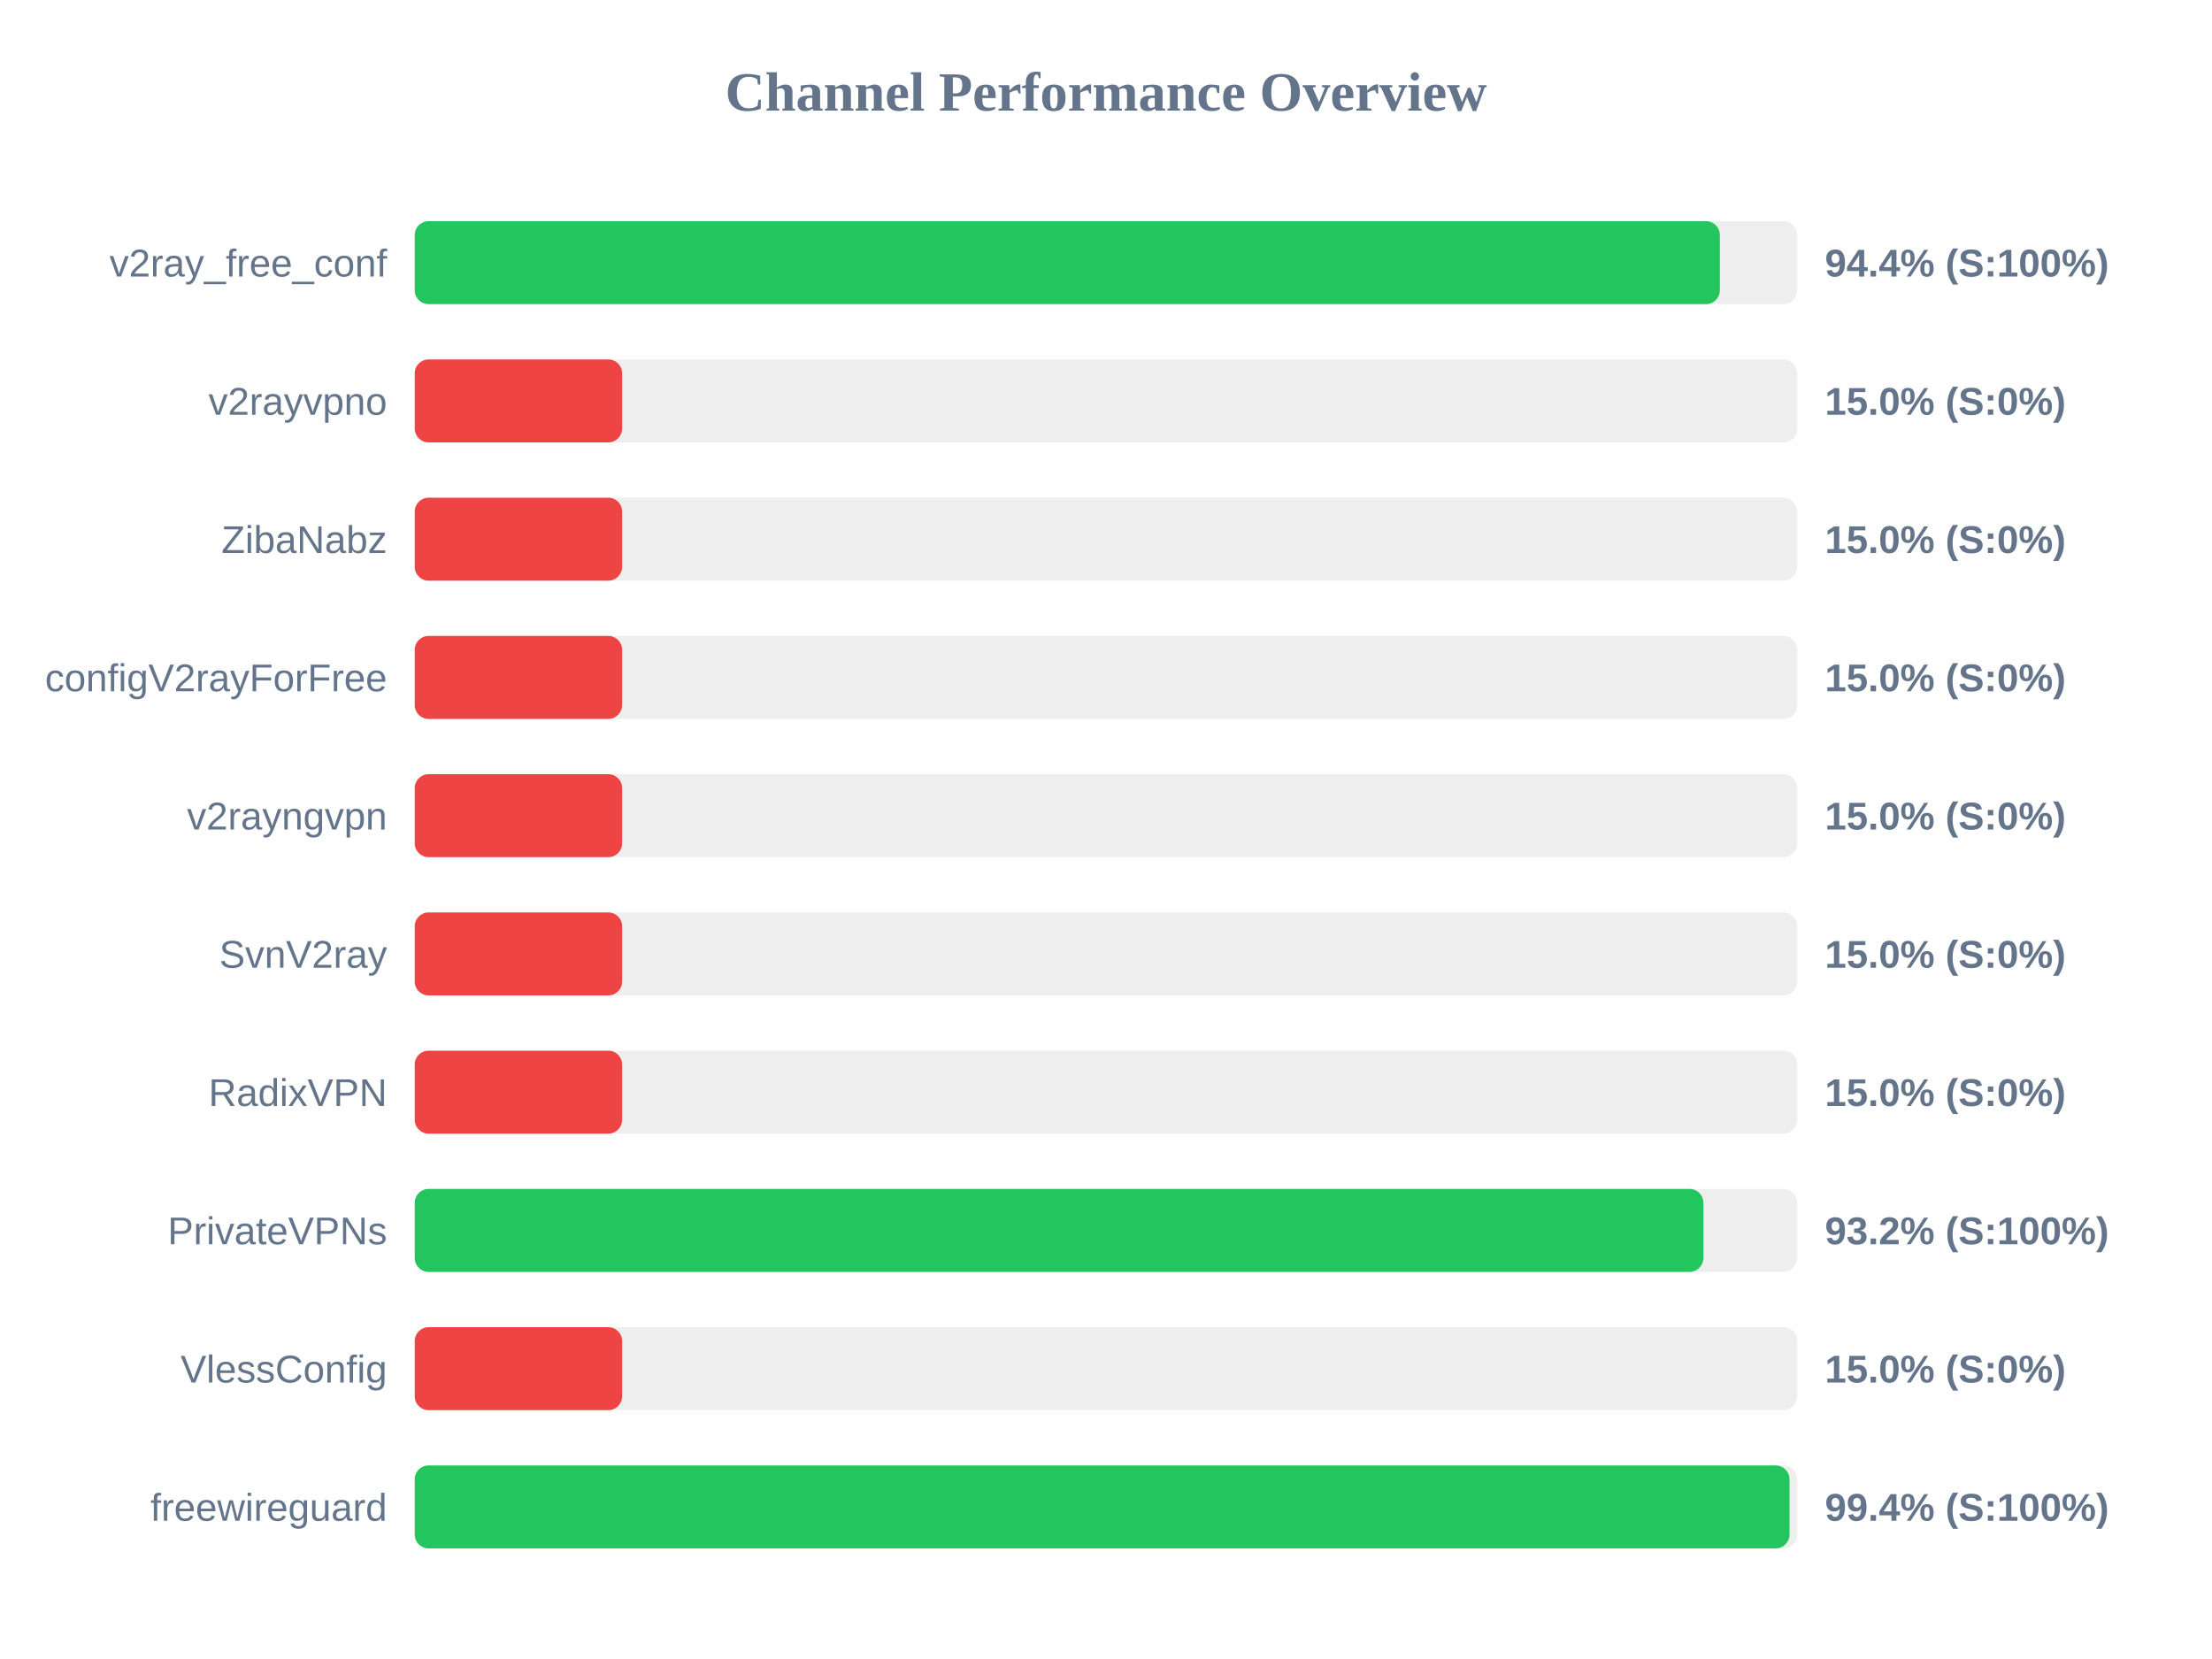
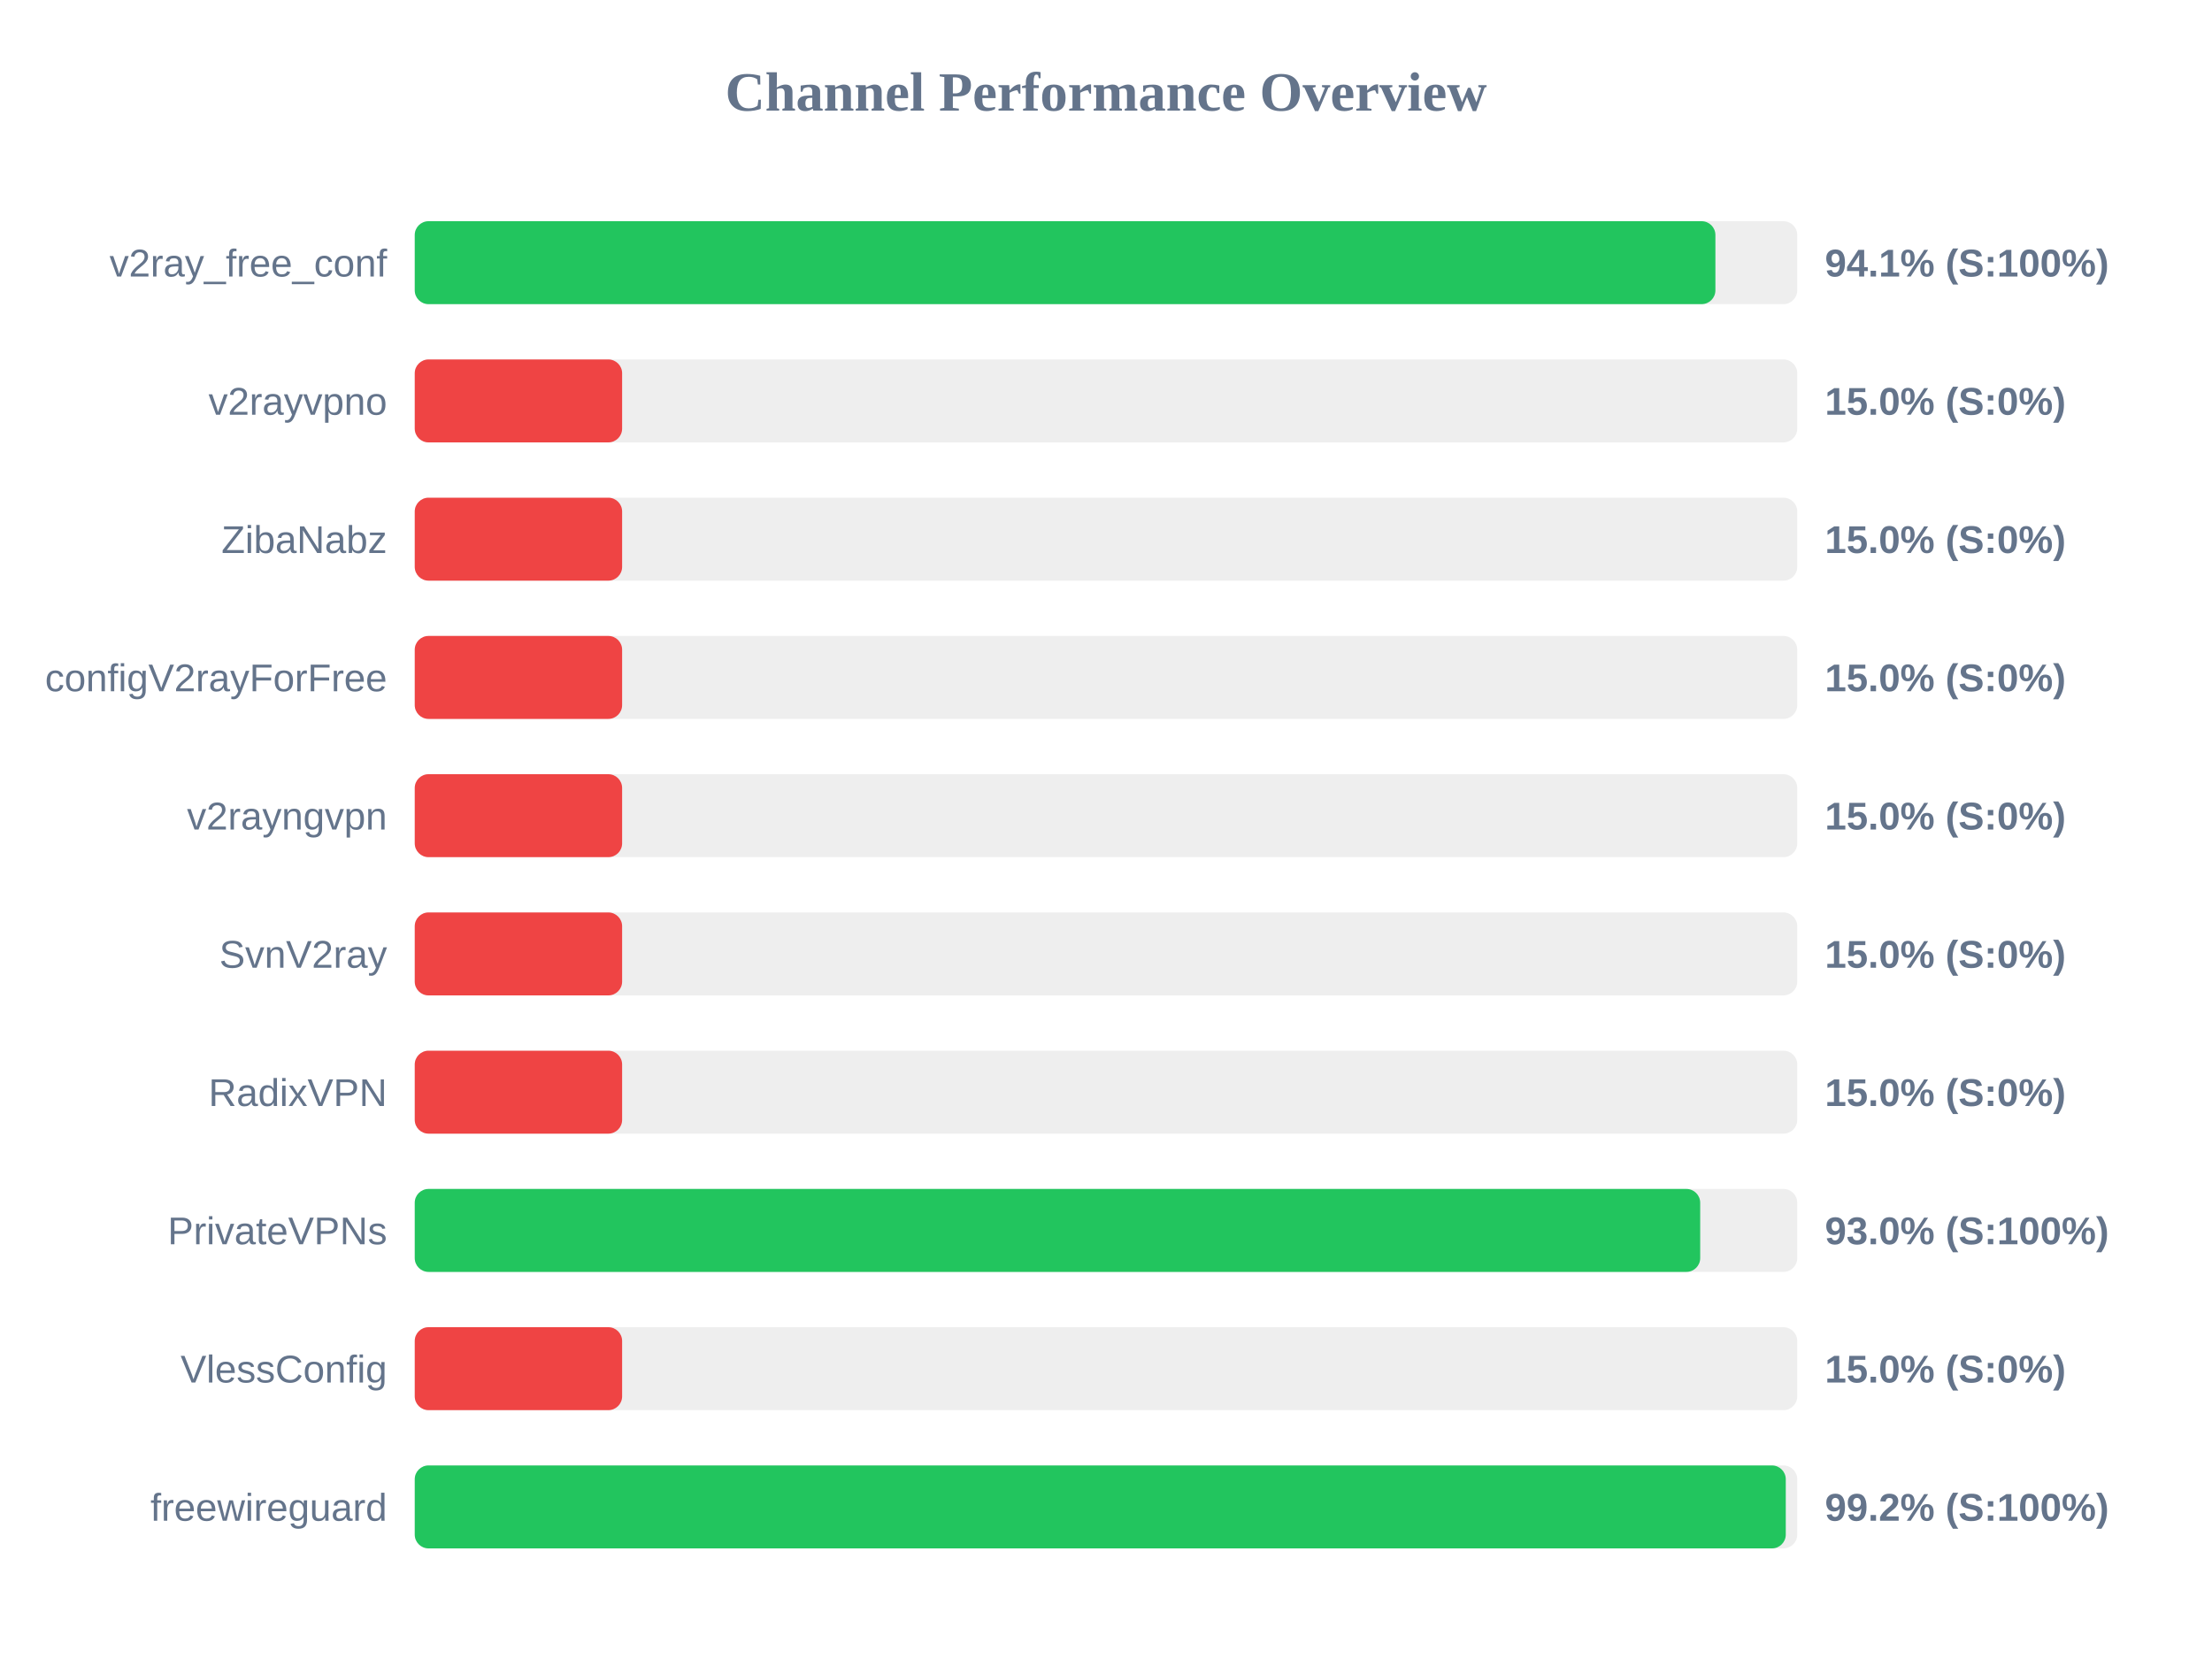
<svg xmlns="http://www.w3.org/2000/svg" width="800" height="600" version="1.1">
  <style>
        .row { font: 14px Arial; fill: #64748b; }
        .score { font: bold 14px Arial; fill: #64748b; }
    </style>
  <text x="400" y="40" text-anchor="middle" font-size="20px" font-weight="bold" fill="#64748b">Channel Performance Overview</text>
  <rect x="150" y="80" width="500" height="30" fill="#eee" rx="5" />
-   <rect x="150" y="80" width="472.0" height="30" fill="#22c55e" rx="5" />
+   <rect x="150" y="80" width="470.4" height="30" fill="#22c55e" rx="5" />
  <text x="140" y="100" text-anchor="end" class="row">v2ray_free_conf</text>
-   <text x="660" y="100" text-anchor="start" class="score">94.4% (S:100%)</text>
+   <text x="660" y="100" text-anchor="start" class="score">94.1% (S:100%)</text>
  <rect x="150" y="130" width="500" height="30" fill="#eee" rx="5" />
  <rect x="150" y="130" width="75.0" height="30" fill="#ef4444" rx="5" />
  <text x="140" y="150" text-anchor="end" class="row">v2rayvpno</text>
  <text x="660" y="150" text-anchor="start" class="score">15.0% (S:0%)</text>
  <rect x="150" y="180" width="500" height="30" fill="#eee" rx="5" />
  <rect x="150" y="180" width="75.0" height="30" fill="#ef4444" rx="5" />
  <text x="140" y="200" text-anchor="end" class="row">ZibaNabz</text>
  <text x="660" y="200" text-anchor="start" class="score">15.0% (S:0%)</text>
  <rect x="150" y="230" width="500" height="30" fill="#eee" rx="5" />
  <rect x="150" y="230" width="75.0" height="30" fill="#ef4444" rx="5" />
  <text x="140" y="250" text-anchor="end" class="row">configV2rayForFree</text>
  <text x="660" y="250" text-anchor="start" class="score">15.0% (S:0%)</text>
  <rect x="150" y="280" width="500" height="30" fill="#eee" rx="5" />
  <rect x="150" y="280" width="75.0" height="30" fill="#ef4444" rx="5" />
  <text x="140" y="300" text-anchor="end" class="row">v2rayngvpn</text>
  <text x="660" y="300" text-anchor="start" class="score">15.0% (S:0%)</text>
  <rect x="150" y="330" width="500" height="30" fill="#eee" rx="5" />
  <rect x="150" y="330" width="75.0" height="30" fill="#ef4444" rx="5" />
  <text x="140" y="350" text-anchor="end" class="row">SvnV2ray</text>
  <text x="660" y="350" text-anchor="start" class="score">15.0% (S:0%)</text>
  <rect x="150" y="380" width="500" height="30" fill="#eee" rx="5" />
  <rect x="150" y="380" width="75.0" height="30" fill="#ef4444" rx="5" />
  <text x="140" y="400" text-anchor="end" class="row">RadixVPN</text>
  <text x="660" y="400" text-anchor="start" class="score">15.0% (S:0%)</text>
  <rect x="150" y="430" width="500" height="30" fill="#eee" rx="5" />
-   <rect x="150" y="430" width="466.05" height="30" fill="#22c55e" rx="5" />
+   <rect x="150" y="430" width="464.9" height="30" fill="#22c55e" rx="5" />
  <text x="140" y="450" text-anchor="end" class="row">PrivateVPNs</text>
-   <text x="660" y="450" text-anchor="start" class="score">93.2% (S:100%)</text>
+   <text x="660" y="450" text-anchor="start" class="score">93.0% (S:100%)</text>
  <rect x="150" y="480" width="500" height="30" fill="#eee" rx="5" />
  <rect x="150" y="480" width="75.0" height="30" fill="#ef4444" rx="5" />
  <text x="140" y="500" text-anchor="end" class="row">VlessConfig</text>
  <text x="660" y="500" text-anchor="start" class="score">15.0% (S:0%)</text>
  <rect x="150" y="530" width="500" height="30" fill="#eee" rx="5" />
-   <rect x="150" y="530" width="497.2" height="30" fill="#22c55e" rx="5" />
+   <rect x="150" y="530" width="495.85" height="30" fill="#22c55e" rx="5" />
  <text x="140" y="550" text-anchor="end" class="row">freewireguard</text>
-   <text x="660" y="550" text-anchor="start" class="score">99.4% (S:100%)</text>
+   <text x="660" y="550" text-anchor="start" class="score">99.2% (S:100%)</text>
</svg>
